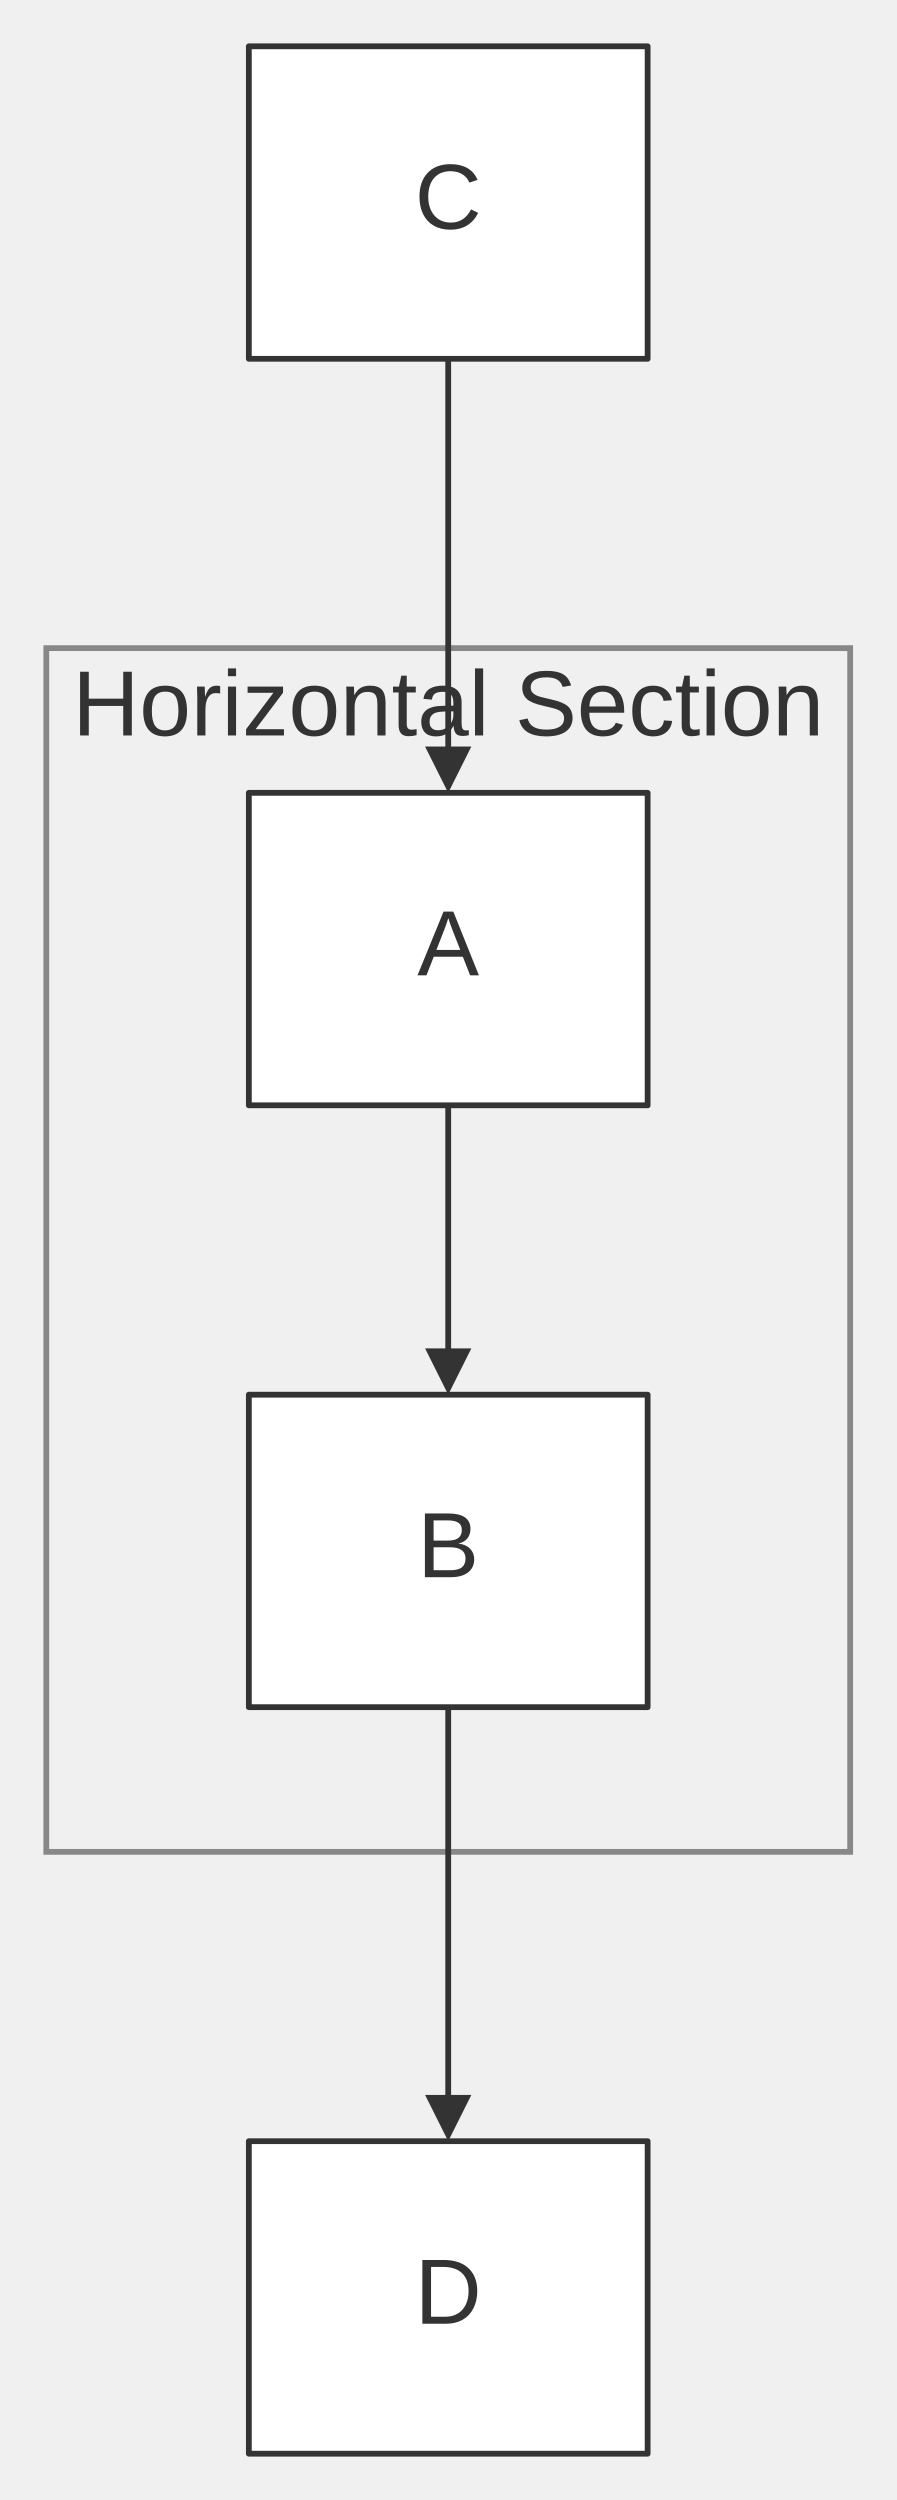
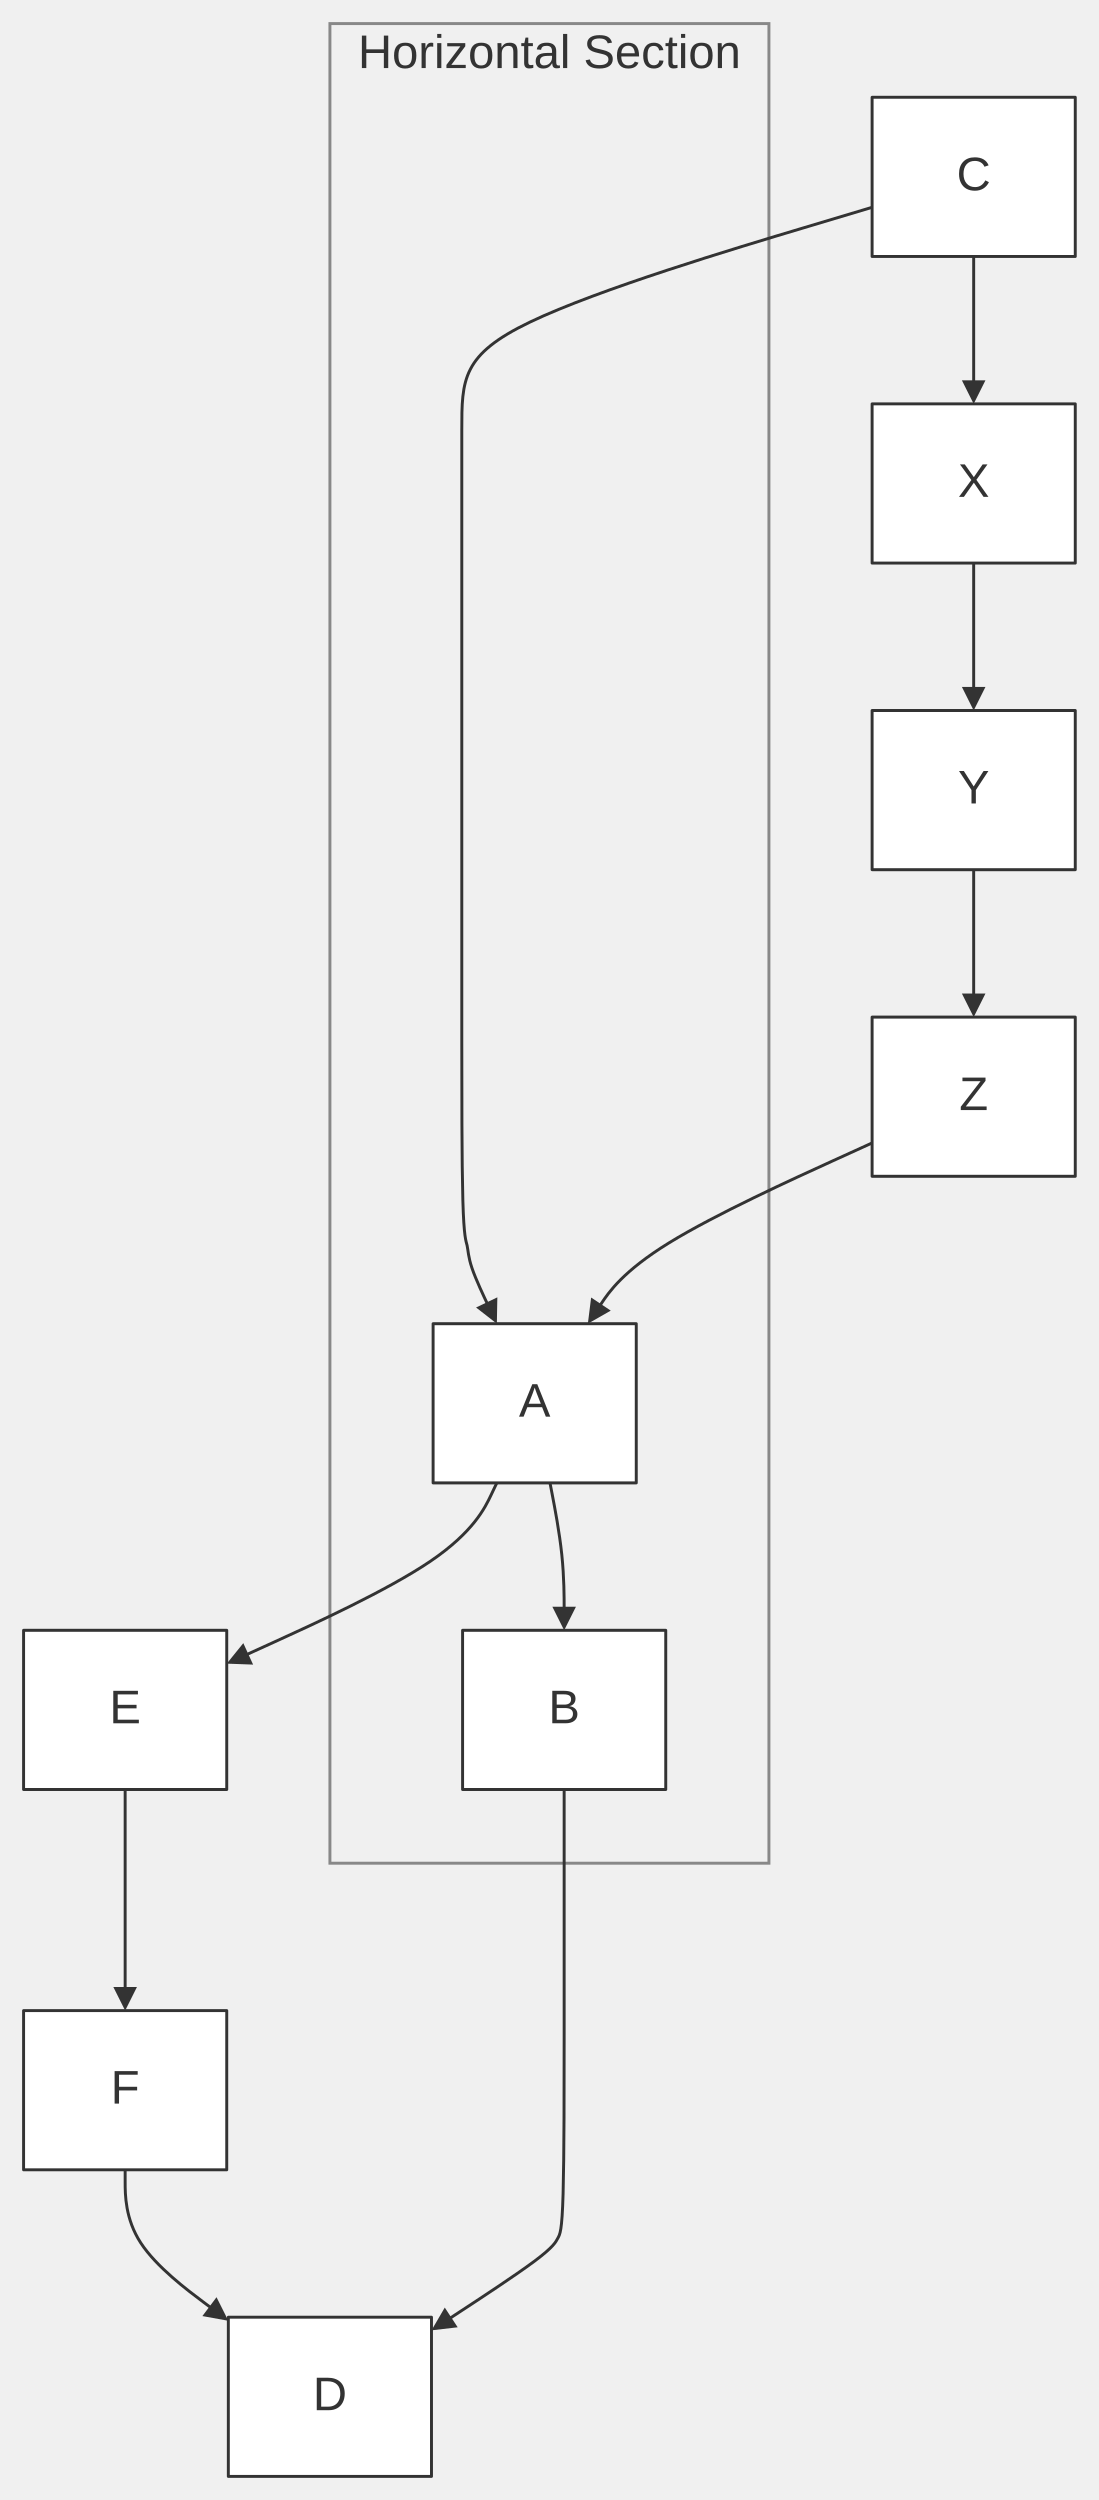
- <svg xmlns="http://www.w3.org/2000/svg" width="100%" viewBox="0 0 154.91 432.00" style="max-width: 154.91px; background-color: transparent;" font-family="&quot;trebuchet ms&quot;, verdana, arial, sans-serif" font-size="16.00">
+ <svg xmlns="http://www.w3.org/2000/svg" width="100%" viewBox="0 0 372.73 848.00" style="max-width: 372.73px; background-color: transparent;" font-family="&quot;trebuchet ms&quot;, verdana, arial, sans-serif" font-size="16.00">
  <defs>
    <marker id="arrowhead" viewBox="0 0 10.00 10.00" refX="5.00" refY="5.00" markerWidth="8.00" markerHeight="8.00" orient="auto-start-reverse" markerUnits="userSpaceOnUse">
      <path d="M 0 0 L 10.00 5.00 L 0 10.00 z" fill="#333" />
    </marker>
  </defs>
  <g transform="translate(0.00,0.00)">
    <g class="clusters">
-       <rect class="subgraph" x="8.00" y="112.00" width="138.91" height="208.00" fill="none" stroke="#888" stroke-width="1.00" />
-       <text x="77.45" y="116.00" text-anchor="middle" dominant-baseline="hanging" fill="#333">Horizontal Section</text>
+       <rect class="subgraph" x="111.91" y="8.00" width="148.91" height="624.00" fill="none" stroke="#888" stroke-width="1.00" />
+       <text x="186.36" y="12.00" text-anchor="middle" dominant-baseline="hanging" fill="#333">Horizontal Section</text>
    </g>
    <g class="edgePaths">
-       <path d="M77.45,191.00 L77.45,195.17 C77.45,199.33 77.45,207.67 77.45,215.33 C77.45,223.00 77.45,230.00 77.45,233.50 L77.45,237.00" stroke="#333" stroke-width="1.00" fill="none" stroke-linecap="round" stroke-linejoin="round" marker-end="url(#arrowhead)" />
-       <path d="M77.45,62.00 L77.45,66.17 C77.45,70.33 77.45,78.67 77.45,87.00 C77.45,95.33 77.45,103.67 77.45,111.33 C77.45,119.00 77.45,126.00 77.45,129.50 L77.45,133.00" stroke="#333" stroke-width="1.00" fill="none" stroke-linecap="round" stroke-linejoin="round" marker-end="url(#arrowhead)" />
-       <path d="M77.45,295.00 L77.45,299.17 C77.45,303.33 77.45,311.67 77.45,320.00 C77.45,328.33 77.45,336.67 77.45,344.33 C77.45,352.00 77.45,359.00 77.45,362.50 L77.45,366.00" stroke="#333" stroke-width="1.00" fill="none" stroke-linecap="round" stroke-linejoin="round" marker-end="url(#arrowhead)" />
+       <path d="M186.56,503.00 L187.36,507.17 C188.16,511.33 189.76,519.67 190.56,527.33 C191.36,535.00 191.36,542.00 191.36,545.50 L191.36,549.00" stroke="#333" stroke-width="1.00" fill="none" stroke-linecap="round" stroke-linejoin="round" marker-end="url(#arrowhead)" />
+       <path d="M295.82,70.32 L272.62,77.27 C249.42,84.21 203.03,98.11 179.83,109.22 C156.64,120.33 156.64,128.67 156.64,146.00 C156.64,163.33 156.64,189.67 156.64,207.00 C156.64,224.33 156.64,232.67 156.64,250.00 C156.64,267.33 156.64,293.67 156.64,311.00 C156.64,328.33 156.64,336.67 156.64,353.17 C156.64,369.67 156.64,394.33 157.00,407.14 C157.36,419.94 158.08,420.89 158.44,422.47 C158.80,424.06 158.79,426.29 160.12,430.21 C161.46,434.14 164.13,439.76 165.47,442.58 L166.81,445.39" stroke="#333" stroke-width="1.00" fill="none" stroke-linecap="round" stroke-linejoin="round" marker-end="url(#arrowhead)" />
+       <path d="M330.27,87.00 L330.27,91.17 C330.27,95.33 330.27,103.67 330.27,111.33 C330.27,119.00 330.27,126.00 330.27,129.50 L330.27,133.00" stroke="#333" stroke-width="1.00" fill="none" stroke-linecap="round" stroke-linejoin="round" marker-end="url(#arrowhead)" />
+       <path d="M330.27,191.00 L330.27,195.17 C330.27,199.33 330.27,207.67 330.27,215.33 C330.27,223.00 330.27,230.00 330.27,233.50 L330.27,237.00" stroke="#333" stroke-width="1.00" fill="none" stroke-linecap="round" stroke-linejoin="round" marker-end="url(#arrowhead)" />
+       <path d="M330.27,295.00 L330.27,299.17 C330.27,303.33 330.27,311.67 330.27,319.33 C330.27,327.00 330.27,334.00 330.27,337.50 L330.27,341.00" stroke="#333" stroke-width="1.00" fill="none" stroke-linecap="round" stroke-linejoin="round" marker-end="url(#arrowhead)" />
+       <path d="M295.82,387.69 L282.53,393.74 C269.24,399.79 242.67,411.90 226.97,421.56 C211.27,431.22 206.44,438.45 204.03,442.06 L201.62,445.67" stroke="#333" stroke-width="1.00" fill="none" stroke-linecap="round" stroke-linejoin="round" marker-end="url(#arrowhead)" />
+       <path d="M168.52,503.00 L166.54,507.17 C164.56,511.33 160.60,519.67 145.94,529.61 C131.27,539.55 105.91,551.10 93.23,556.88 L80.55,562.65" stroke="#333" stroke-width="1.00" fill="none" stroke-linecap="round" stroke-linejoin="round" marker-end="url(#arrowhead)" />
+       <path d="M42.45,607.00 L42.45,611.17 C42.45,615.33 42.45,623.67 42.45,632.00 C42.45,640.33 42.45,648.67 42.45,656.33 C42.45,664.00 42.45,671.00 42.45,674.50 L42.45,678.00" stroke="#333" stroke-width="1.00" fill="none" stroke-linecap="round" stroke-linejoin="round" marker-end="url(#arrowhead)" />
+       <path d="M42.45,736.00 L42.45,740.17 C42.45,744.33 42.45,752.67 47.75,760.80 C53.05,768.94 63.65,776.87 68.95,780.84 L74.25,784.81" stroke="#333" stroke-width="1.00" fill="none" stroke-linecap="round" stroke-linejoin="round" marker-end="url(#arrowhead)" />
+       <path d="M191.36,607.00 L191.36,611.17 C191.36,615.33 191.36,623.67 191.36,632.00 C191.36,640.33 191.36,648.67 191.36,657.00 C191.36,665.33 191.36,673.67 191.36,690.17 C191.36,706.67 191.36,731.33 191.00,744.14 C190.64,756.94 189.92,757.89 189.22,759.18 C188.52,760.46 187.85,762.10 181.27,767.01 C174.69,771.91 162.20,780.09 155.96,784.17 L149.71,788.26" stroke="#333" stroke-width="1.00" fill="none" stroke-linecap="round" stroke-linejoin="round" marker-end="url(#arrowhead)" />
    </g>
    <g class="edgeLabels">
    </g>
    <g class="nodes">
-       <rect x="43.00" y="137.00" width="68.91" height="54.00" fill="white" stroke="#333" stroke-width="1.00" stroke-linejoin="round" />
-       <text x="77.45" y="164.00" text-anchor="middle" dominant-baseline="middle" fill="#333">A</text>
-       <rect x="43.00" y="241.00" width="68.91" height="54.00" fill="white" stroke="#333" stroke-width="1.00" stroke-linejoin="round" />
-       <text x="77.45" y="268.00" text-anchor="middle" dominant-baseline="middle" fill="#333">B</text>
-       <rect x="43.00" y="8.00" width="68.91" height="54.00" fill="white" stroke="#333" stroke-width="1.00" stroke-linejoin="round" />
-       <text x="77.45" y="35.00" text-anchor="middle" dominant-baseline="middle" fill="#333">C</text>
-       <rect x="43.00" y="370.00" width="68.91" height="54.00" fill="white" stroke="#333" stroke-width="1.00" stroke-linejoin="round" />
-       <text x="77.45" y="397.00" text-anchor="middle" dominant-baseline="middle" fill="#333">D</text>
+       <rect x="146.91" y="449.00" width="68.91" height="54.00" fill="white" stroke="#333" stroke-width="1.00" stroke-linejoin="round" />
+       <text x="181.36" y="476.00" text-anchor="middle" dominant-baseline="middle" fill="#333">A</text>
+       <rect x="156.91" y="553.00" width="68.91" height="54.00" fill="white" stroke="#333" stroke-width="1.00" stroke-linejoin="round" />
+       <text x="191.36" y="580.00" text-anchor="middle" dominant-baseline="middle" fill="#333">B</text>
+       <rect x="295.82" y="33.00" width="68.91" height="54.00" fill="white" stroke="#333" stroke-width="1.00" stroke-linejoin="round" />
+       <text x="330.27" y="60.00" text-anchor="middle" dominant-baseline="middle" fill="#333">C</text>
+       <rect x="77.45" y="786.00" width="68.91" height="54.00" fill="white" stroke="#333" stroke-width="1.00" stroke-linejoin="round" />
+       <text x="111.91" y="813.00" text-anchor="middle" dominant-baseline="middle" fill="#333">D</text>
+       <rect x="8.00" y="553.00" width="68.91" height="54.00" fill="white" stroke="#333" stroke-width="1.00" stroke-linejoin="round" />
+       <text x="42.45" y="580.00" text-anchor="middle" dominant-baseline="middle" fill="#333">E</text>
+       <rect x="8.00" y="682.00" width="68.91" height="54.00" fill="white" stroke="#333" stroke-width="1.00" stroke-linejoin="round" />
+       <text x="42.45" y="709.00" text-anchor="middle" dominant-baseline="middle" fill="#333">F</text>
+       <rect x="295.82" y="137.00" width="68.91" height="54.00" fill="white" stroke="#333" stroke-width="1.00" stroke-linejoin="round" />
+       <text x="330.27" y="164.00" text-anchor="middle" dominant-baseline="middle" fill="#333">X</text>
+       <rect x="295.82" y="241.00" width="68.91" height="54.00" fill="white" stroke="#333" stroke-width="1.00" stroke-linejoin="round" />
+       <text x="330.27" y="268.00" text-anchor="middle" dominant-baseline="middle" fill="#333">Y</text>
+       <rect x="295.82" y="345.00" width="68.91" height="54.00" fill="white" stroke="#333" stroke-width="1.00" stroke-linejoin="round" />
+       <text x="330.27" y="372.00" text-anchor="middle" dominant-baseline="middle" fill="#333">Z</text>
    </g>
  </g>
</svg>
